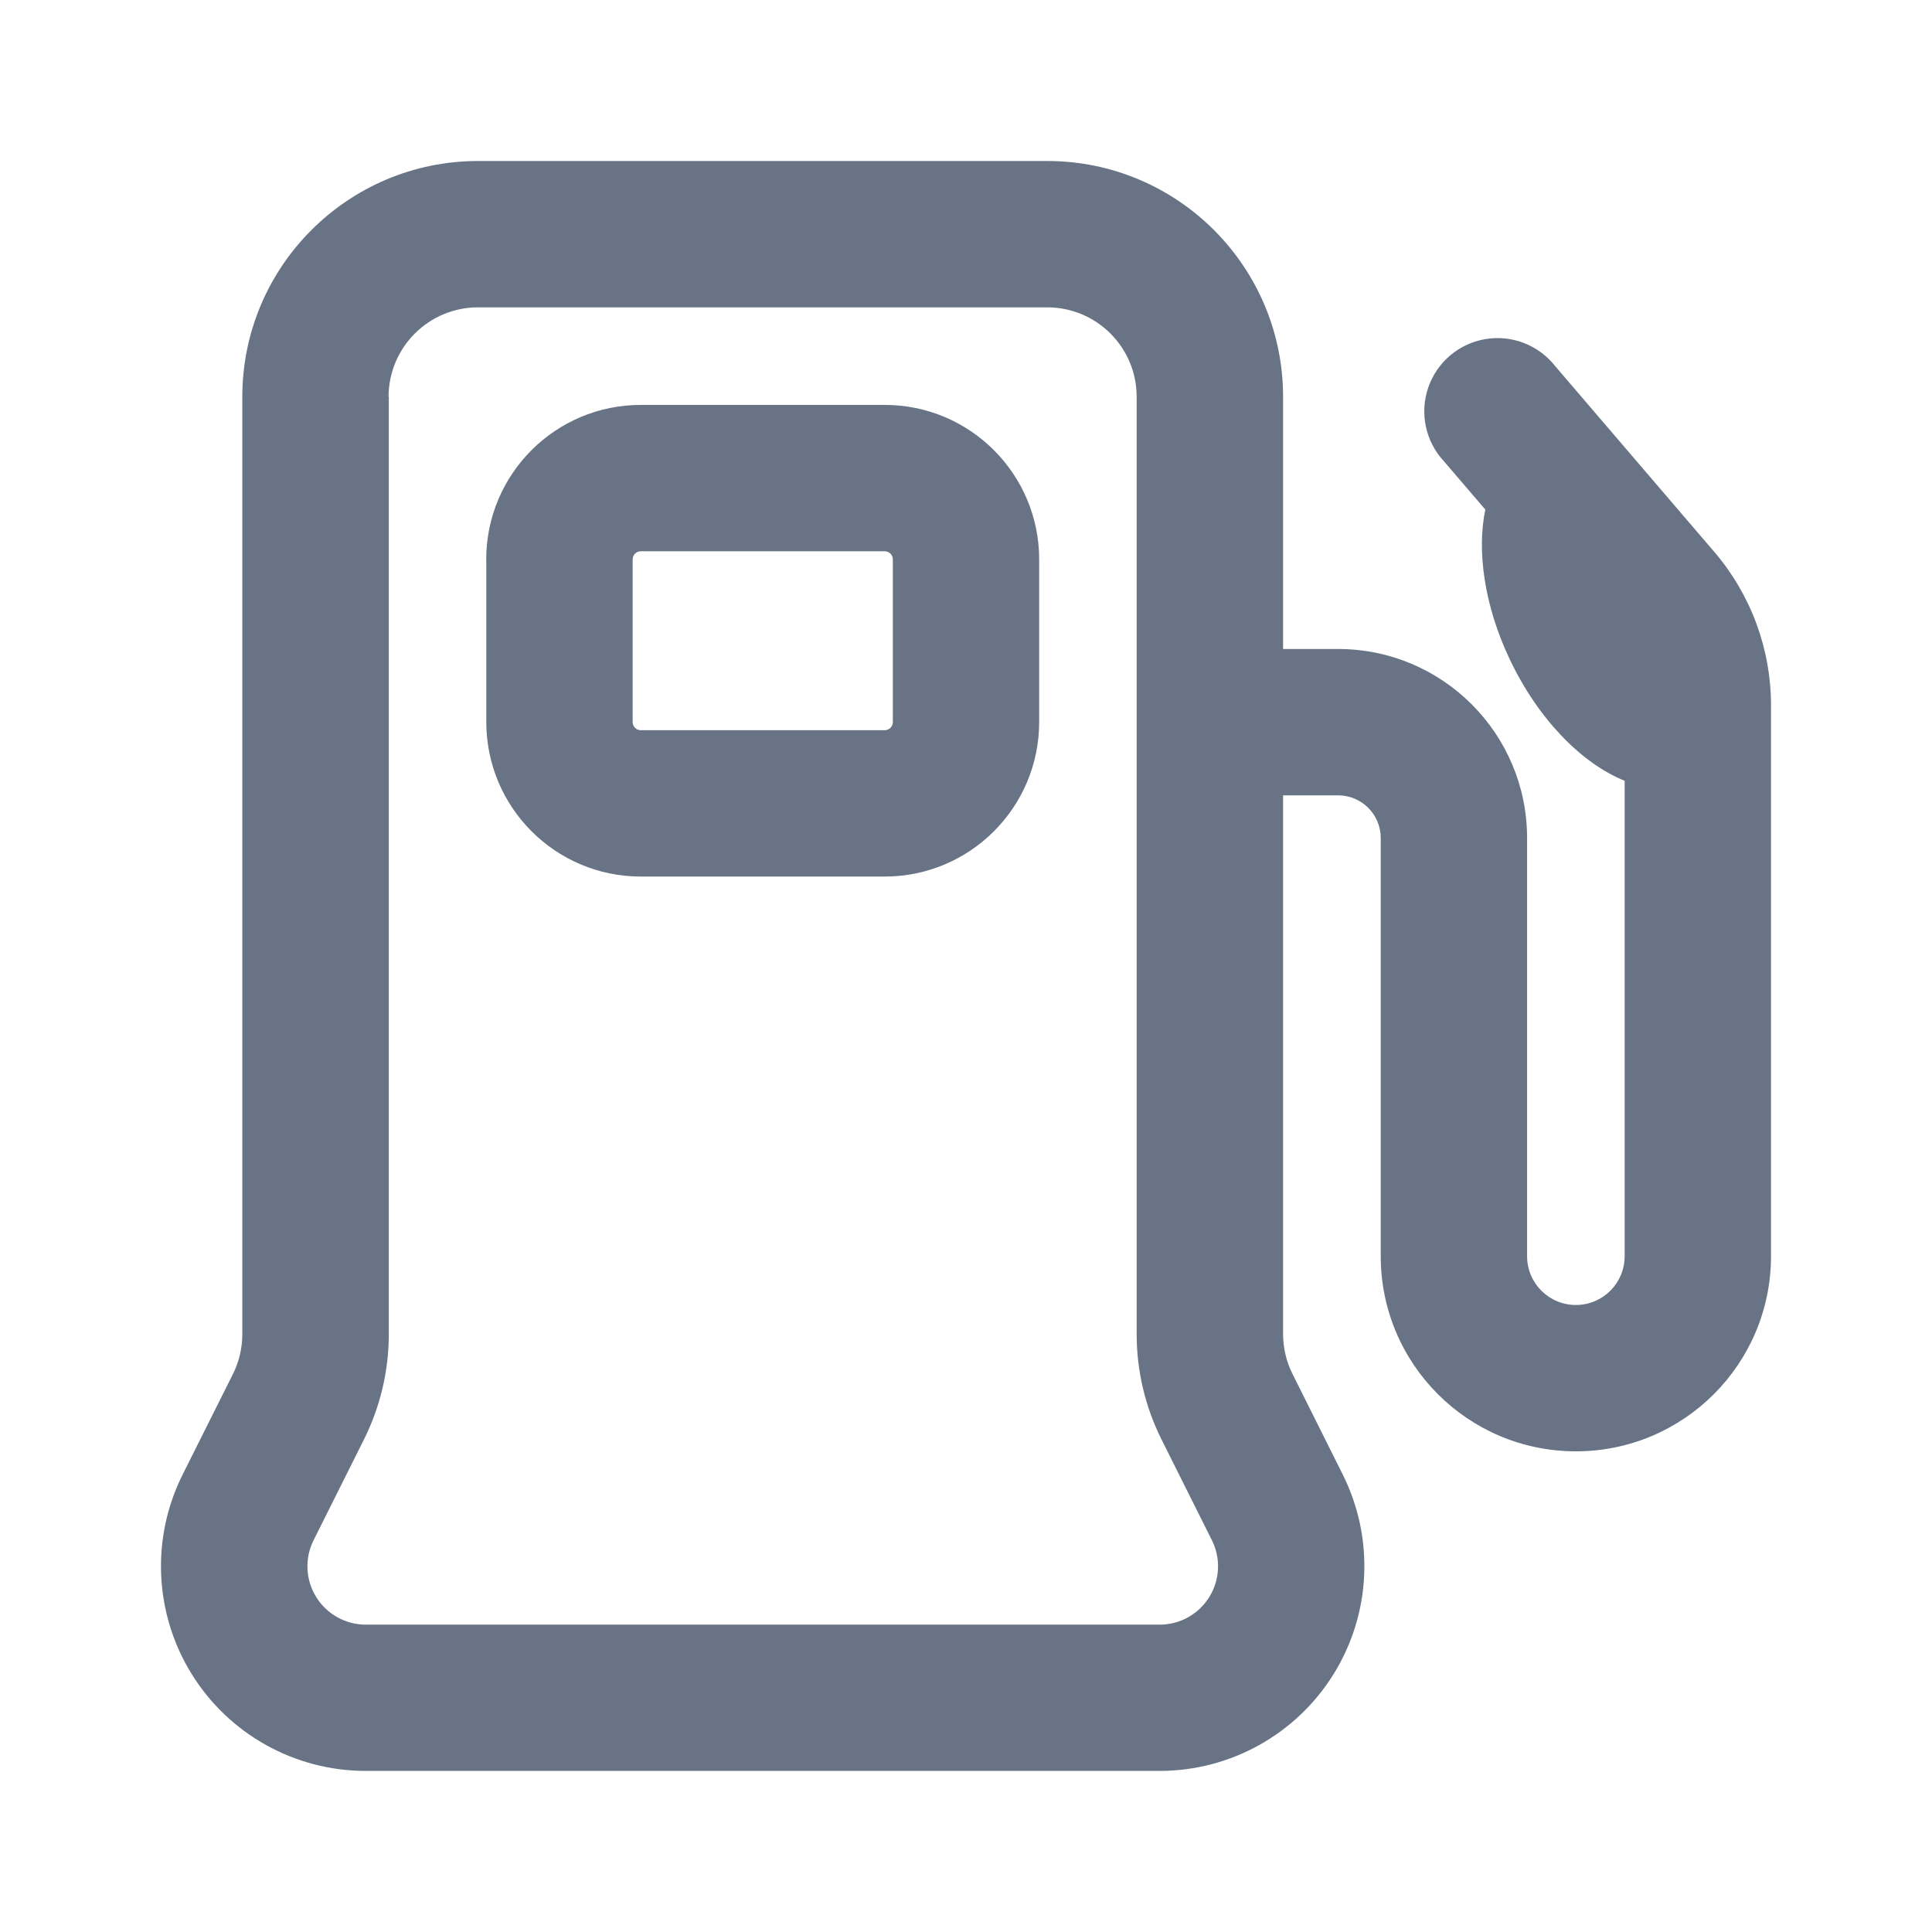
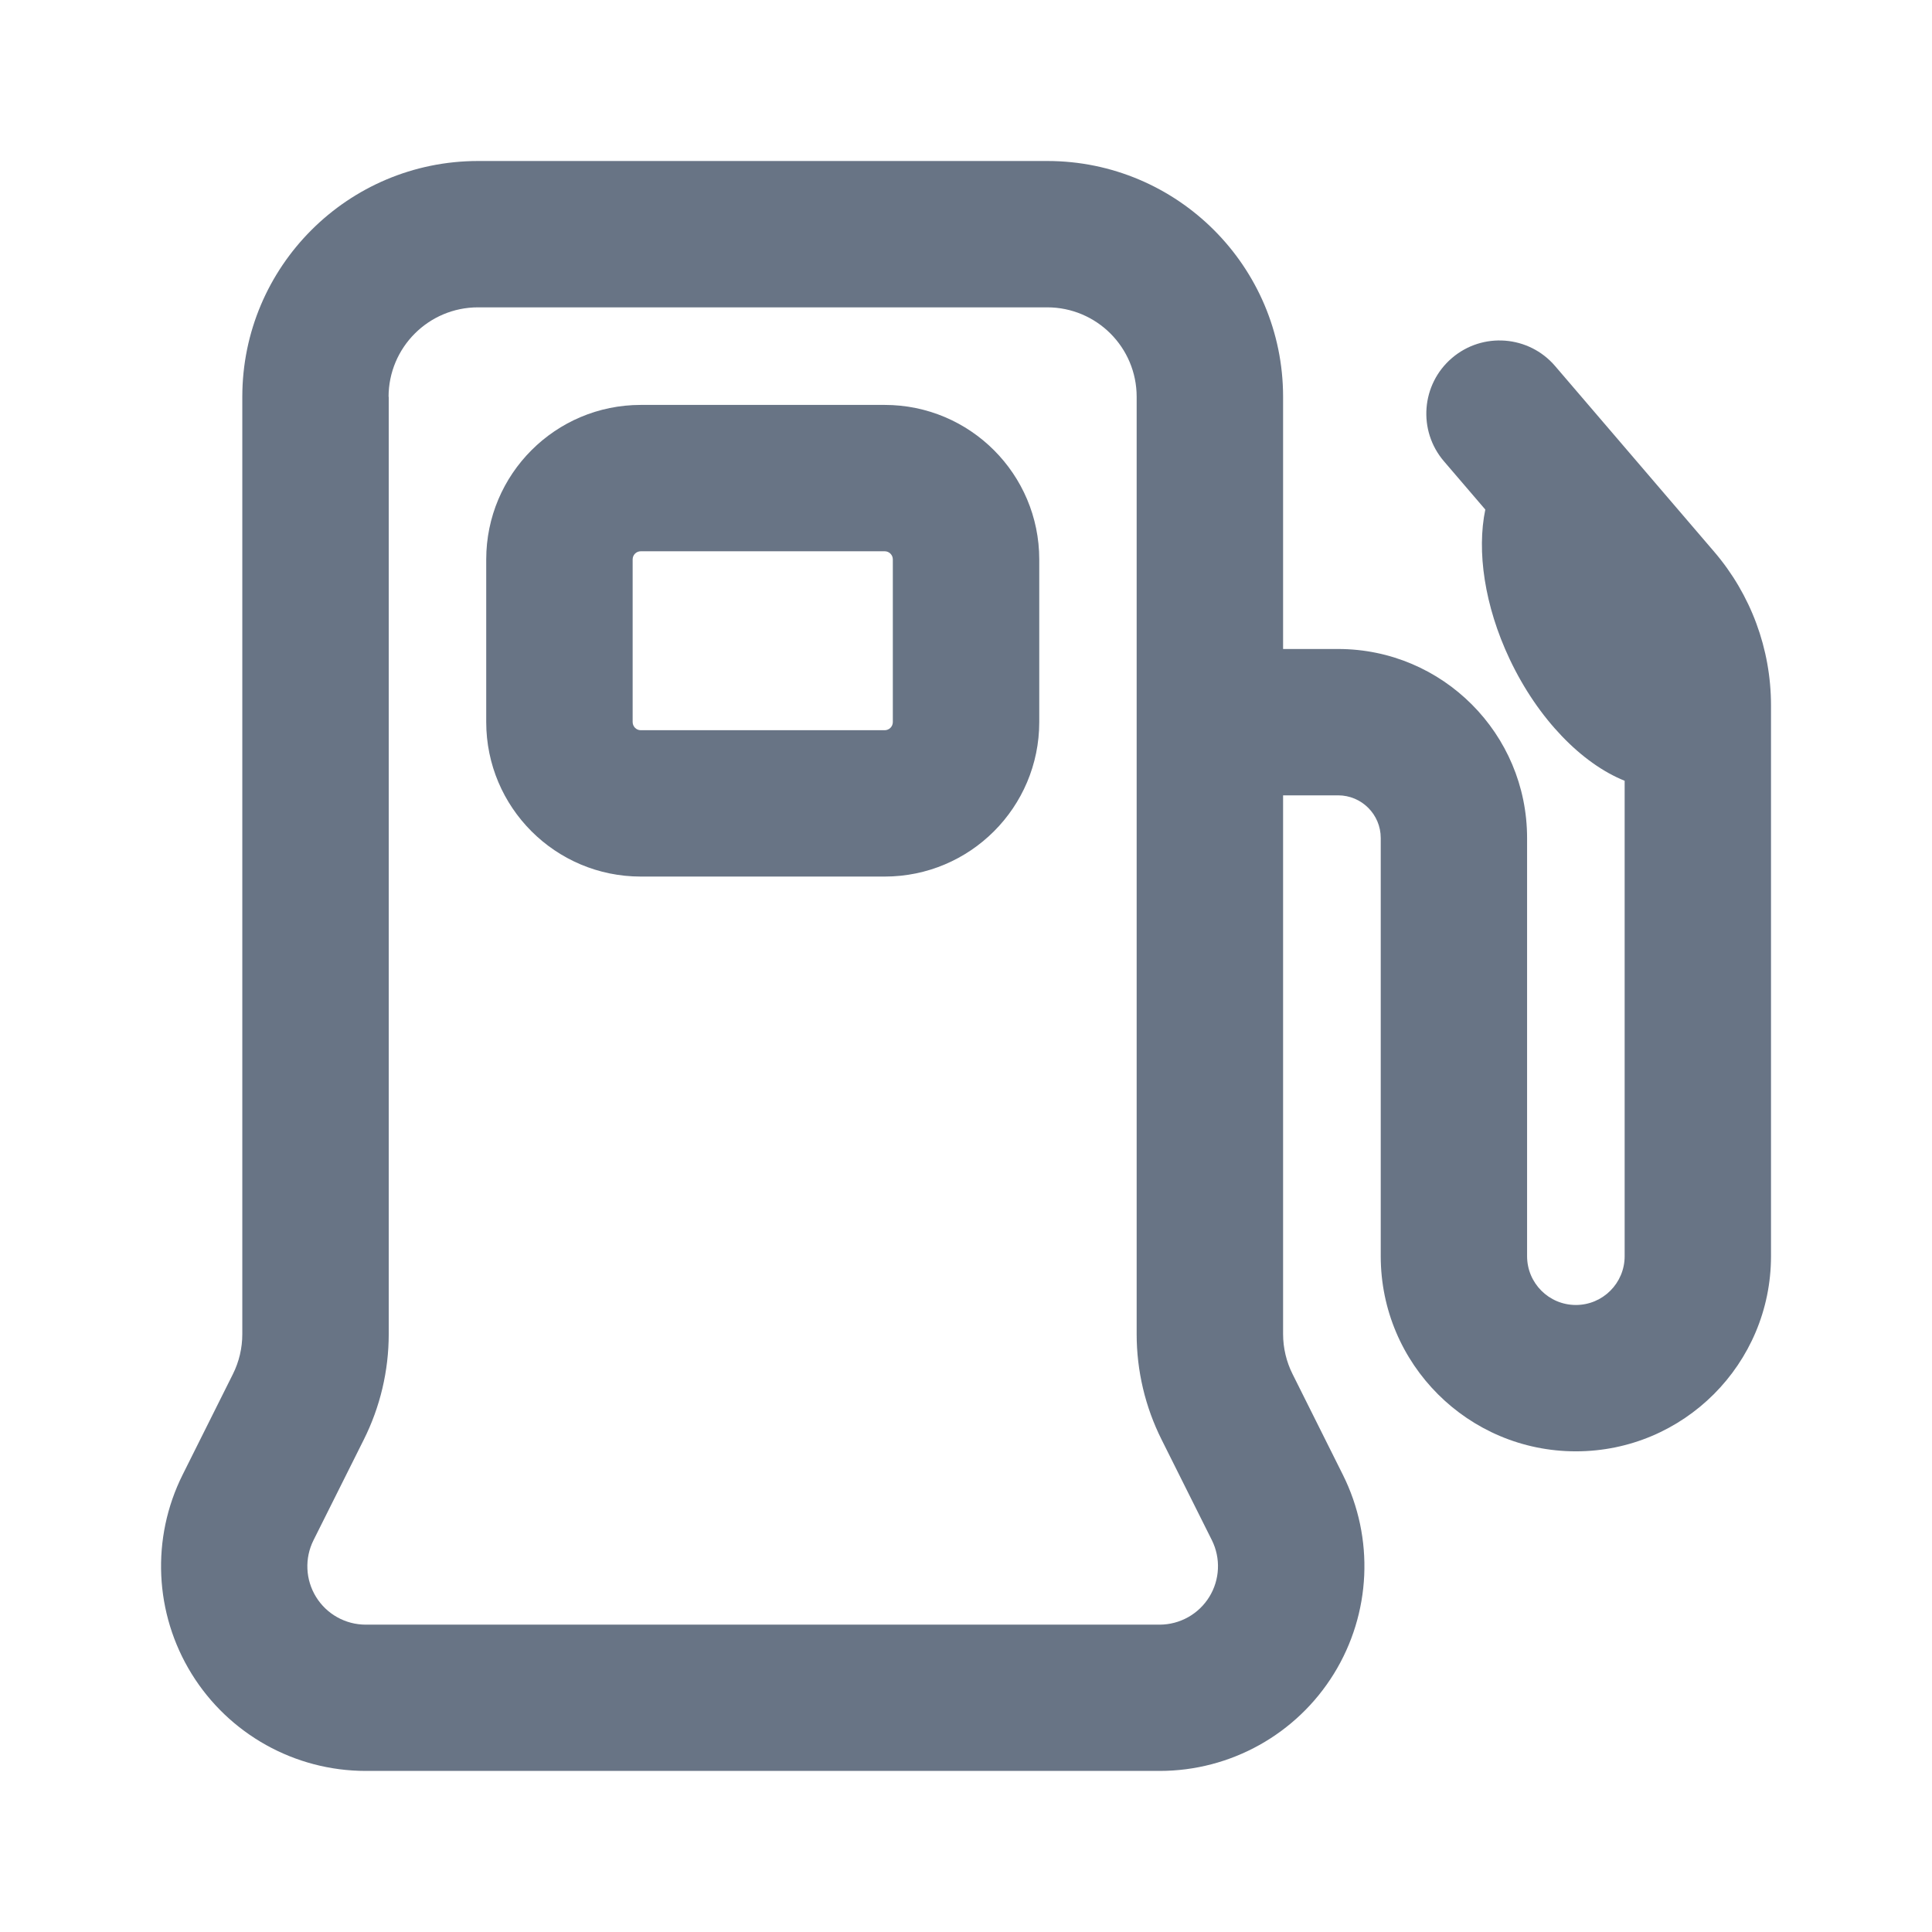
<svg xmlns="http://www.w3.org/2000/svg" fill="none" viewBox="0 0 24 24">
-   <path fill="#687485" fill-rule="evenodd" d="M6.04 6.95c0-1.06.86-1.92 1.92-1.92h3.03c1.06 0 1.919.86 1.919 1.92v2.02a1.92 1.92 0 0 1-1.92 1.919H7.96a1.92 1.92 0 0 1-1.919-1.92V6.95Zm1.92-.102a.101.101 0 0 0-.101.101v2.02c0 .056.045.102.1.102h3.03a.101.101 0 0 0 .102-.101V6.95a.101.101 0 0 0-.101-.102H7.96Z" clip-rule="evenodd" />
-   <path fill="#687485" fill-rule="evenodd" d="M5.94 2a2.93 2.93 0 0 0-2.93 2.93v11.643c0 .173-.04.343-.117.497l-.625 1.249a2.543 2.543 0 0 0 2.275 3.68h9.863a2.544 2.544 0 0 0 2.275-3.68l-.624-1.249a1.112 1.112 0 0 1-.118-.497V9.88h.683a.53.53 0 0 1 .53.53v5.195a2.424 2.424 0 0 0 4.848 0V8.761a2.93 2.93 0 0 0-.705-1.906l-1.977-2.308a.91.91 0 1 0-1.381 1.183l.514.6c-.107.515-.013 1.192.302 1.857.354.749.9 1.3 1.429 1.512v5.906a.606.606 0 1 1-1.212 0v-5.194a2.348 2.348 0 0 0-2.346-2.349h-.685V4.928A2.93 2.93 0 0 0 13.01 2H5.94ZM4.827 4.93c0-.614.498-1.112 1.111-1.112h7.071c.614 0 1.111.498 1.111 1.111v11.645c0 .454.106.903.31 1.31l.624 1.248a.725.725 0 0 1-.65 1.05h-9.86a.725.725 0 0 1-.648-1.05l.624-1.248a2.93 2.93 0 0 0 .31-1.31V4.928Z" clip-rule="evenodd" />
+   <path fill="#687485" fill-rule="evenodd" d="M6.04 6.95c0-1.06.86-1.92 1.92-1.92h3.03c1.06 0 1.92.86 1.92 1.92v2.02a1.92 1.92 0 0 1-1.92 1.919H7.96a1.92 1.92 0 0 1-1.92-1.92V6.95Zm1.92-.102a.101.101 0 0 0-.101.101v2.02c0 .056.045.102.1.102h3.031a.101.101 0 0 0 .101-.101V6.95a.101.101 0 0 0-.101-.102H7.96Z" clip-rule="evenodd" />
+   <path fill="#687485" fill-rule="evenodd" d="M5.94 2a2.93 2.93 0 0 0-2.93 2.93v11.643c0 .173-.04.343-.117.497l-.624 1.249a2.543 2.543 0 0 0 2.274 3.68h9.863a2.543 2.543 0 0 0 2.275-3.68l-.624-1.249a1.112 1.112 0 0 1-.118-.497V9.88h.683a.53.53 0 0 1 .53.53v5.195a2.424 2.424 0 0 0 4.848 0V8.761a2.93 2.93 0 0 0-.705-1.906l-1.977-2.308a.909.909 0 1 0-1.381 1.183l.514.6c-.107.515-.012 1.192.302 1.857.354.749.9 1.3 1.429 1.512v5.906a.606.606 0 1 1-1.212 0v-5.194a2.348 2.348 0 0 0-2.346-2.349h-.685V4.928A2.93 2.93 0 0 0 13.01 2H5.94ZM4.827 4.93c0-.614.498-1.112 1.111-1.112h7.071c.614 0 1.111.498 1.111 1.111v11.645c0 .454.106.903.31 1.31l.624 1.248a.726.726 0 0 1-.649 1.05H4.543a.725.725 0 0 1-.648-1.05l.624-1.248a2.93 2.93 0 0 0 .31-1.31V4.928Z" clip-rule="evenodd" />
</svg>
